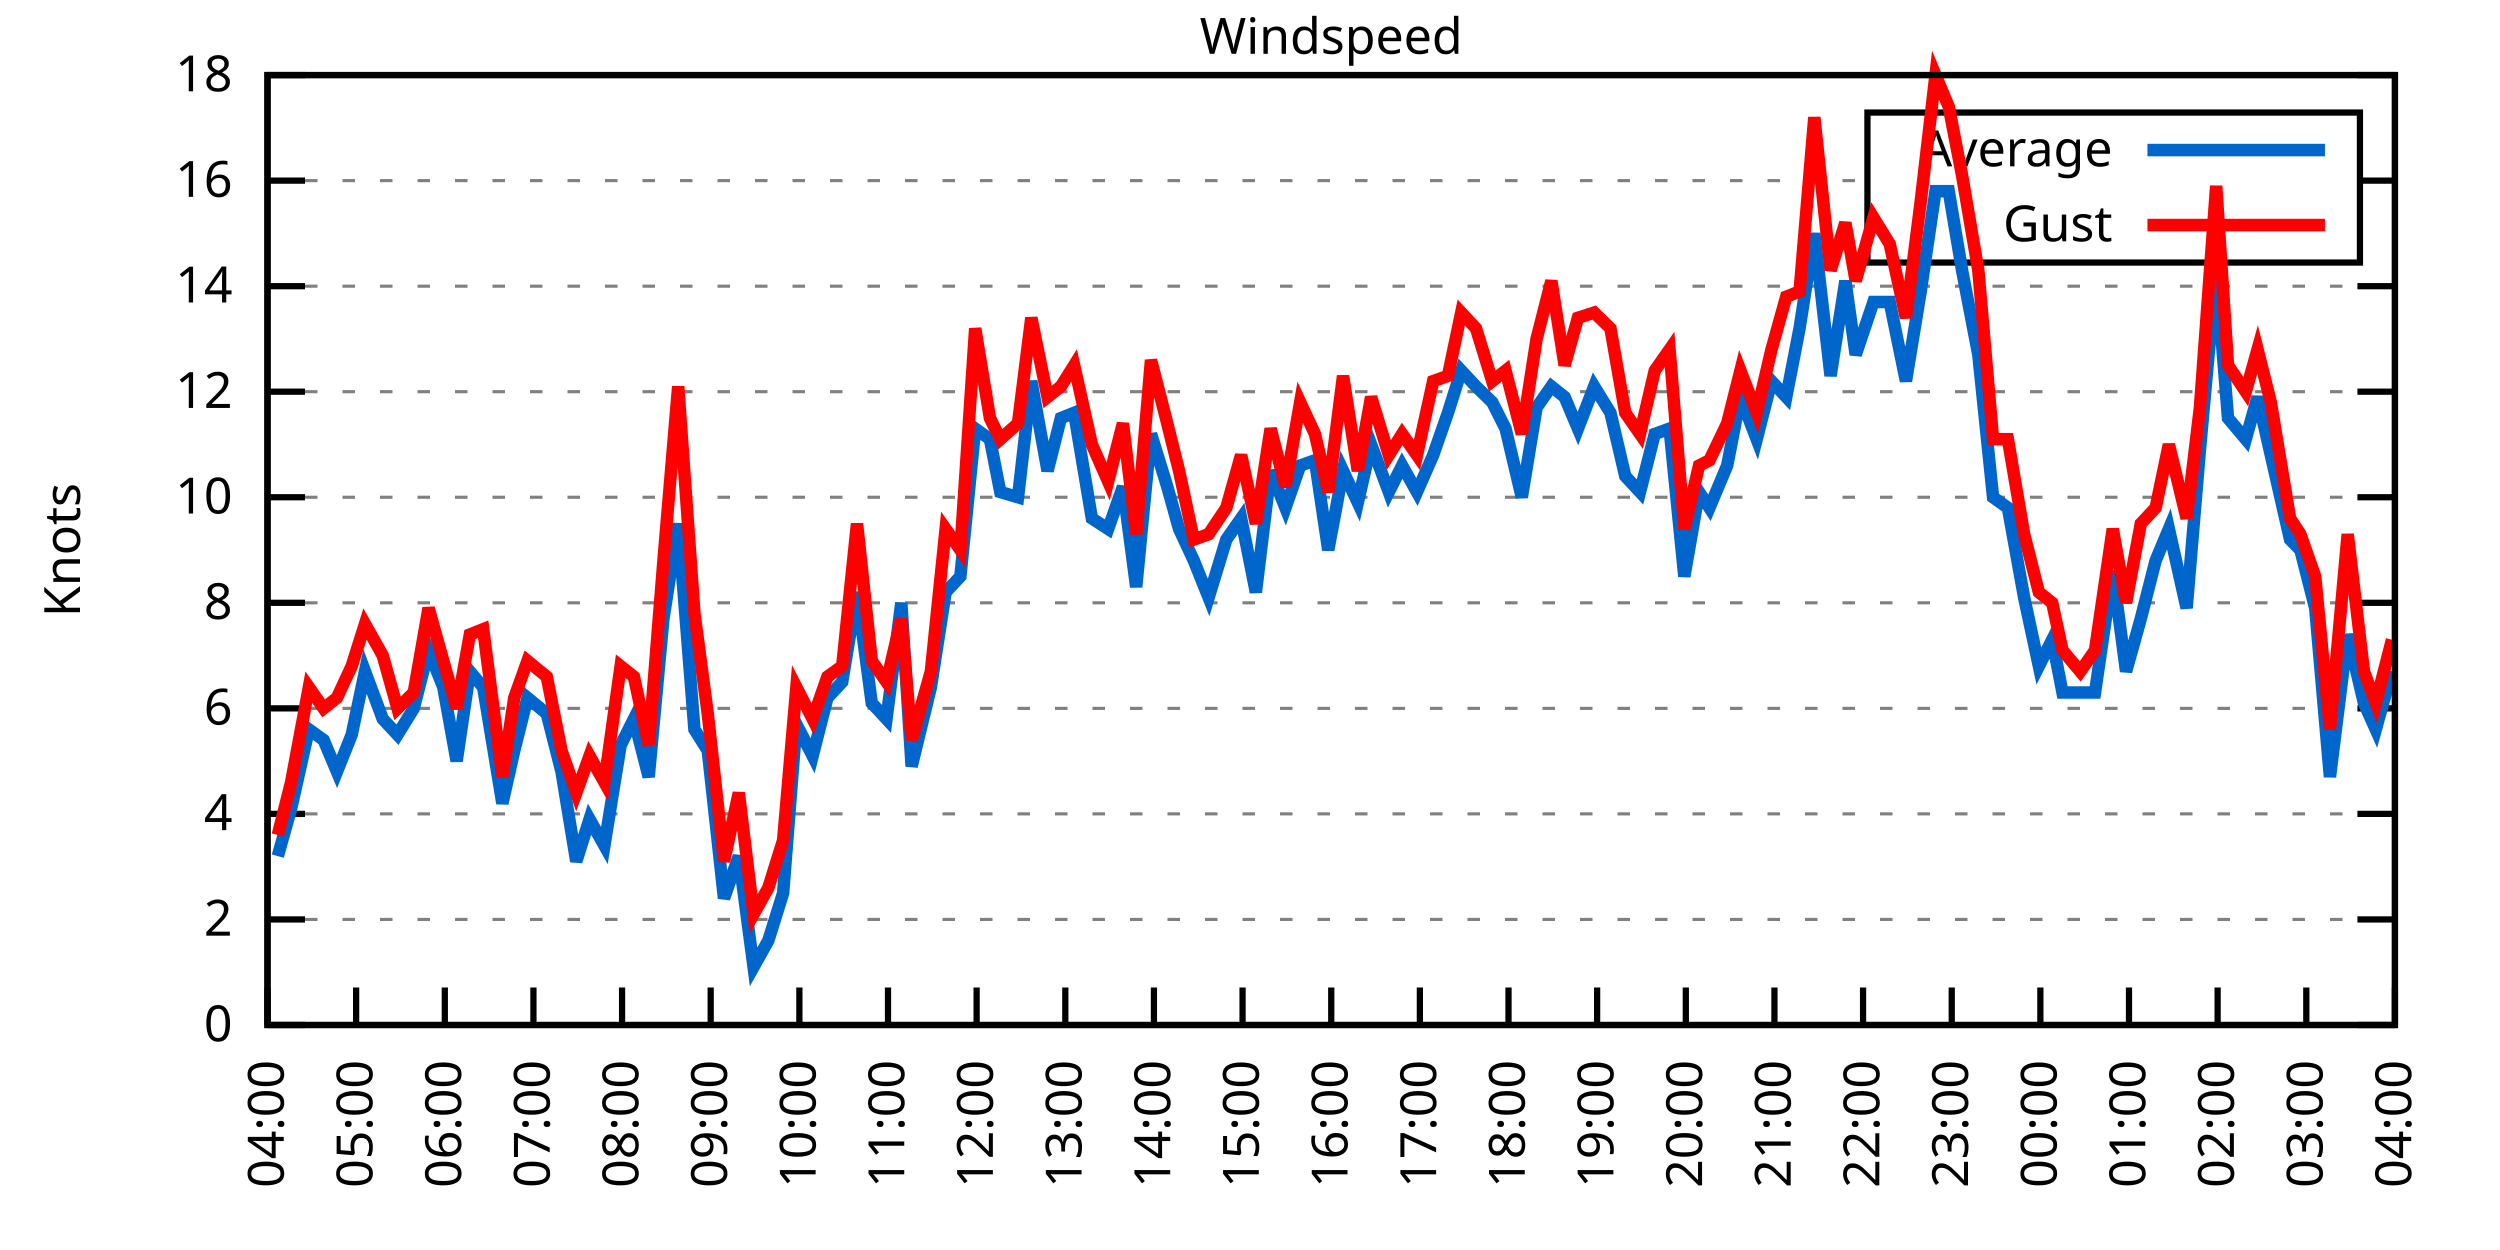
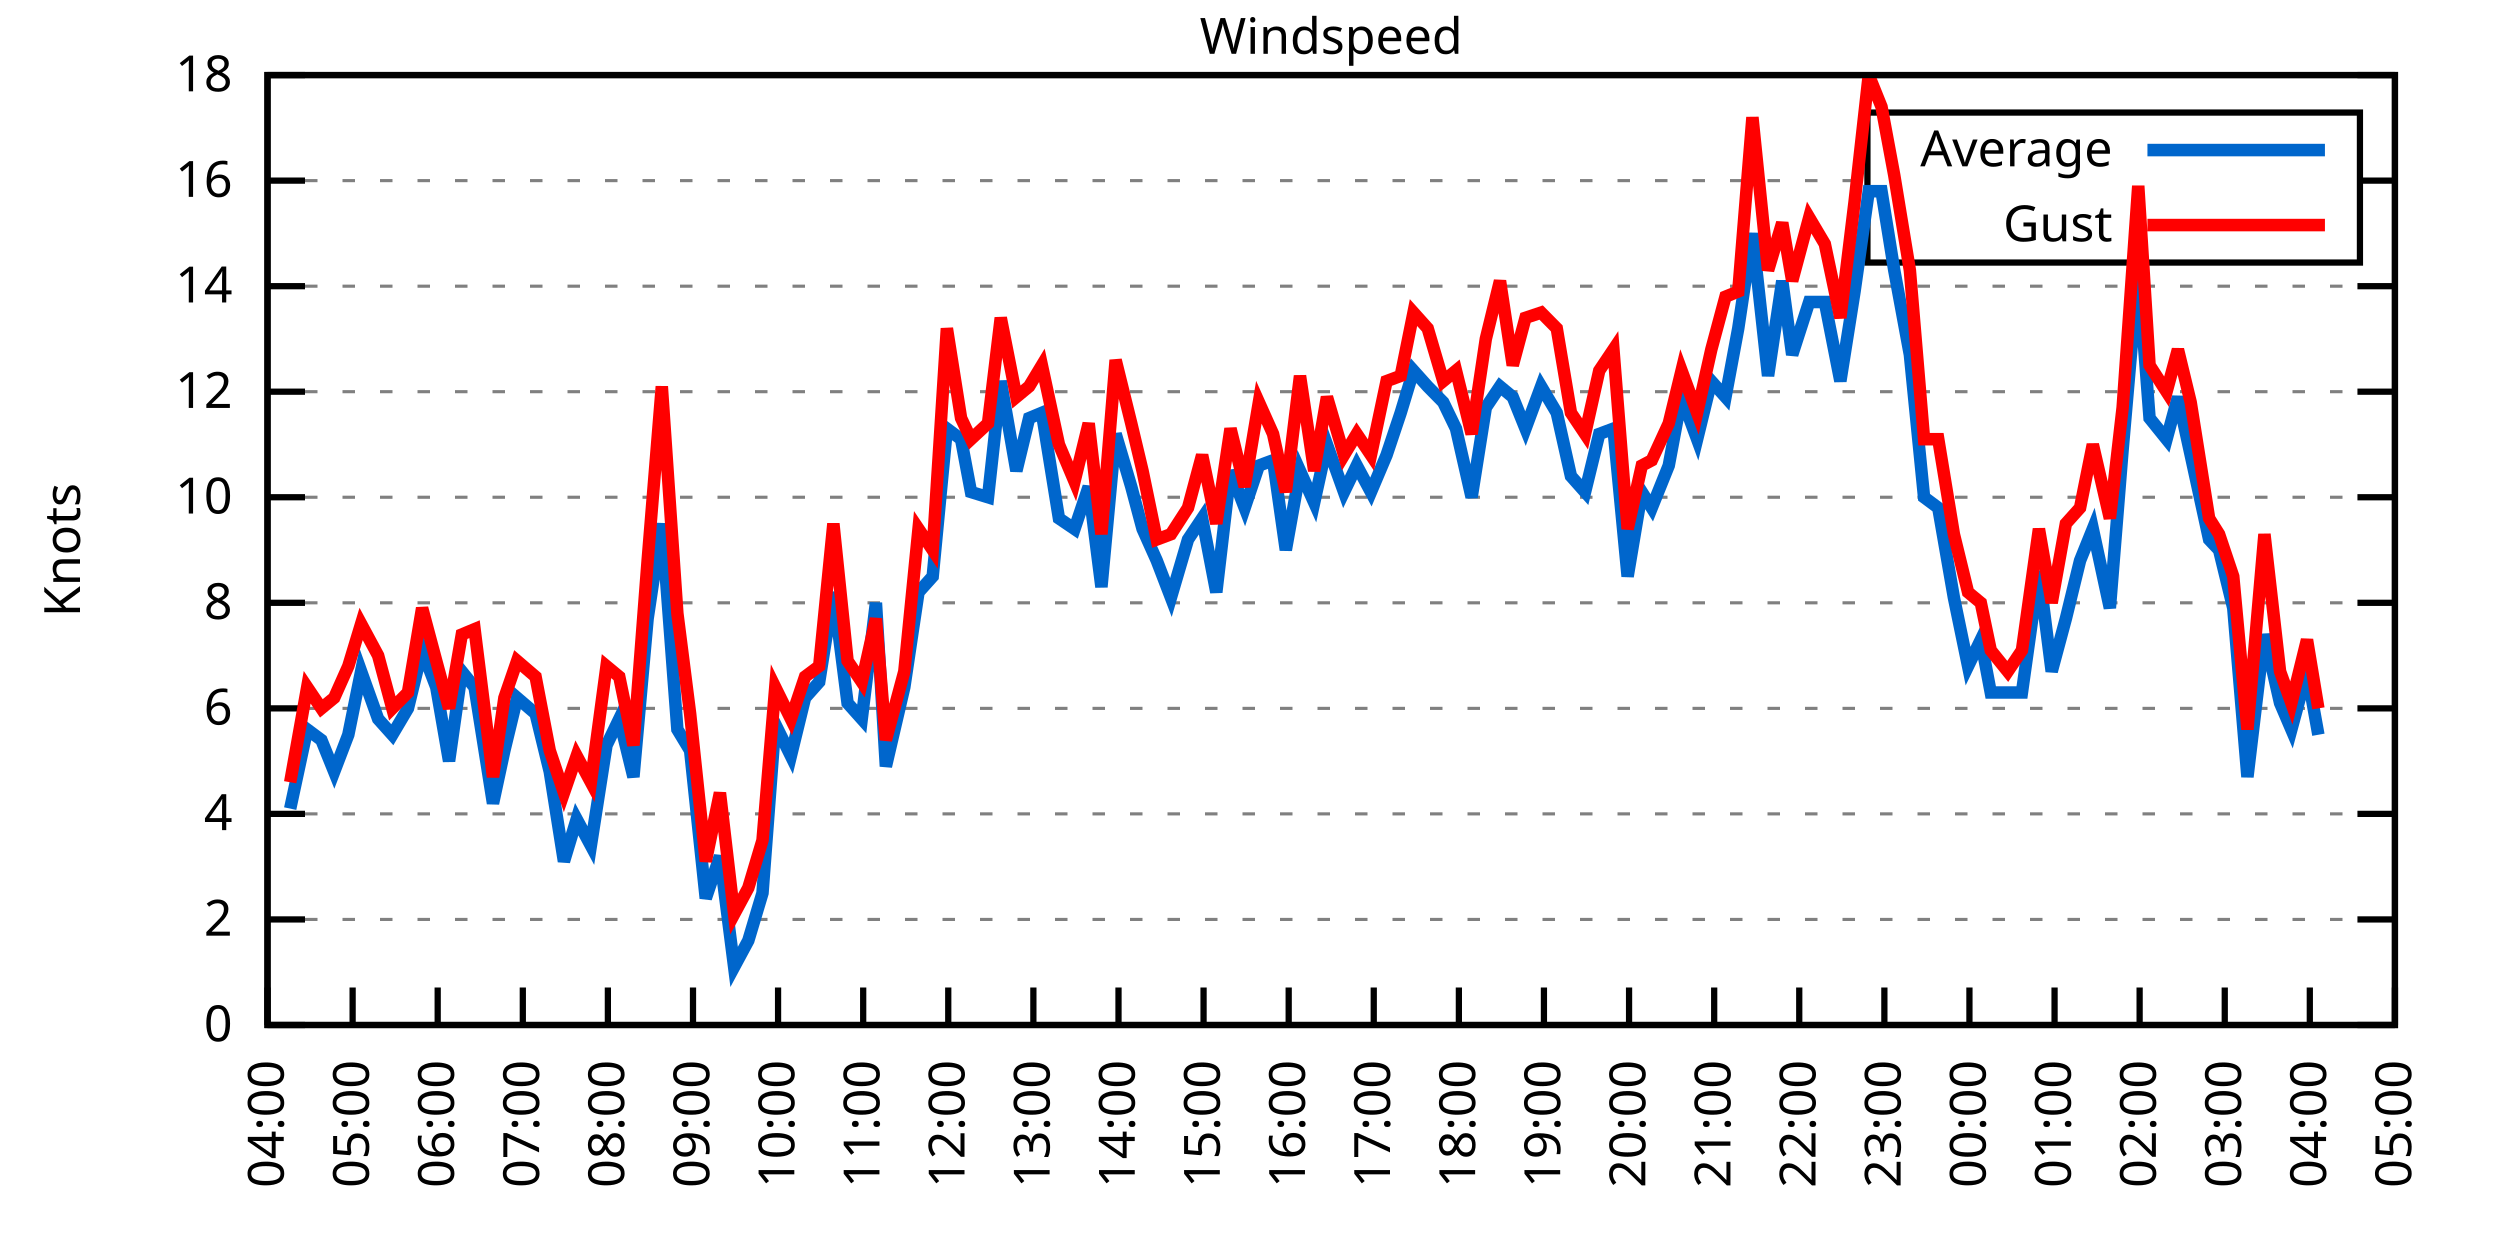
<svg xmlns="http://www.w3.org/2000/svg" xmlns:xlink="http://www.w3.org/1999/xlink" width="400" height="200" viewBox="0 0 400 200">
  <g id="gnuplot_canvas">
    <rect x="0" y="0" width="400" height="200" fill="none" />
    <defs>
      <circle id="gpDot" r="0.5" stroke-width="0.5" stroke="currentColor" />
      <path id="gpPt0" stroke-width="0.333" stroke="currentColor" d="M-1,0 h2 M0,-1 v2" />
      <path id="gpPt1" stroke-width="0.333" stroke="currentColor" d="M-1,-1 L1,1 M1,-1 L-1,1" />
      <path id="gpPt2" stroke-width="0.333" stroke="currentColor" d="M-1,0 L1,0 M0,-1 L0,1 M-1,-1 L1,1 M-1,1 L1,-1" />
      <rect id="gpPt3" stroke-width="0.333" stroke="currentColor" x="-1" y="-1" width="2" height="2" />
      <rect id="gpPt4" stroke-width="0.333" stroke="currentColor" fill="currentColor" x="-1" y="-1" width="2" height="2" />
      <circle id="gpPt5" stroke-width="0.333" stroke="currentColor" cx="0" cy="0" r="1" />
      <use xlink:href="#gpPt5" id="gpPt6" fill="currentColor" stroke="none" />
      <path id="gpPt7" stroke-width="0.333" stroke="currentColor" d="M0,-1.33 L-1.33,0.67 L1.33,0.67 z" />
      <use xlink:href="#gpPt7" id="gpPt8" fill="currentColor" stroke="none" />
      <use xlink:href="#gpPt7" id="gpPt9" stroke="currentColor" transform="rotate(180)" />
      <use xlink:href="#gpPt9" id="gpPt10" fill="currentColor" stroke="none" />
      <use xlink:href="#gpPt3" id="gpPt11" stroke="currentColor" transform="rotate(45)" />
      <use xlink:href="#gpPt11" id="gpPt12" fill="currentColor" stroke="none" />
      <path id="gpPt13" stroke-width="0.333" stroke="currentColor" d="M0,1.330 L1.265,0.411 L0.782,-1.067 L-0.782,-1.076 L-1.265,0.411 z" />
      <use xlink:href="#gpPt13" id="gpPt14" fill="currentColor" stroke="none" />
      <filter id="textbox" filterUnits="objectBoundingBox" x="0" y="0" height="1" width="1">
        <feFlood flood-color="white" flood-opacity="1" result="bgnd" />
        <feComposite in="SourceGraphic" in2="bgnd" operator="atop" />
      </filter>
      <filter id="greybox" filterUnits="objectBoundingBox" x="0" y="0" height="1" width="1">
        <feFlood flood-color="lightgrey" flood-opacity="1" result="grey" />
        <feComposite in="SourceGraphic" in2="grey" operator="atop" />
      </filter>
    </defs>
    <g fill="none" color="white" stroke="currentColor" stroke-width="1.00" stroke-linecap="butt" stroke-linejoin="miter">
</g>
    <g fill="none" color="black" stroke="currentColor" stroke-width="1.00" stroke-linecap="butt" stroke-linejoin="miter">
      <g stroke="none" shape-rendering="crispEdges">
        <polygon fill="rgb(255, 255, 255)" points="42.80,164.00 383.18,164.00 383.18,12.02 42.80,12.02 " />
      </g>
    </g>
    <g fill="none" color="black" stroke="currentColor" stroke-width="1.00" stroke-linecap="butt" stroke-linejoin="miter">
</g>
    <g fill="none" color="black" stroke="black" stroke-width="0.50" stroke-linecap="butt" stroke-linejoin="miter">
</g>
    <g fill="none" color="gray" stroke="currentColor" stroke-width="0.50" stroke-linecap="butt" stroke-linejoin="miter">
      <path stroke="gray" stroke-dasharray="2,4" class="gridline" d="M42.80,164.00 L383.19,164.00  " />
    </g>
    <g fill="none" color="gray" stroke="gray" stroke-width="1.00" stroke-linecap="butt" stroke-linejoin="miter">
</g>
    <g fill="none" color="black" stroke="currentColor" stroke-width="1.00" stroke-linecap="butt" stroke-linejoin="miter">
      <path stroke="black" d="M42.80,164.00 L48.80,164.00 M383.19,164.00 L377.19,164.00  " />
      <g transform="translate(37.20,166.60)" stroke="none" fill="black" font-family="Sans" font-size="8.00" text-anchor="end">
        <text>
          <tspan font-family="Sans"> 0</tspan>
        </text>
      </g>
    </g>
    <g fill="none" color="black" stroke="currentColor" stroke-width="1.00" stroke-linecap="butt" stroke-linejoin="miter">
</g>
    <g fill="none" color="black" stroke="black" stroke-width="0.50" stroke-linecap="butt" stroke-linejoin="miter">
</g>
    <g fill="none" color="gray" stroke="currentColor" stroke-width="0.50" stroke-linecap="butt" stroke-linejoin="miter">
      <path stroke="gray" stroke-dasharray="2,4" class="gridline" d="M42.80,147.11 L383.19,147.11  " />
    </g>
    <g fill="none" color="gray" stroke="gray" stroke-width="1.00" stroke-linecap="butt" stroke-linejoin="miter">
</g>
    <g fill="none" color="black" stroke="currentColor" stroke-width="1.00" stroke-linecap="butt" stroke-linejoin="miter">
      <path stroke="black" d="M42.80,147.11 L48.80,147.11 M383.19,147.11 L377.19,147.11  " />
      <g transform="translate(37.20,149.71)" stroke="none" fill="black" font-family="Sans" font-size="8.00" text-anchor="end">
        <text>
          <tspan font-family="Sans"> 2</tspan>
        </text>
      </g>
    </g>
    <g fill="none" color="black" stroke="currentColor" stroke-width="1.00" stroke-linecap="butt" stroke-linejoin="miter">
</g>
    <g fill="none" color="black" stroke="black" stroke-width="0.50" stroke-linecap="butt" stroke-linejoin="miter">
</g>
    <g fill="none" color="gray" stroke="currentColor" stroke-width="0.50" stroke-linecap="butt" stroke-linejoin="miter">
      <path stroke="gray" stroke-dasharray="2,4" class="gridline" d="M42.80,130.22 L383.19,130.22  " />
    </g>
    <g fill="none" color="gray" stroke="gray" stroke-width="1.00" stroke-linecap="butt" stroke-linejoin="miter">
</g>
    <g fill="none" color="black" stroke="currentColor" stroke-width="1.00" stroke-linecap="butt" stroke-linejoin="miter">
      <path stroke="black" d="M42.80,130.22 L48.80,130.22 M383.19,130.22 L377.19,130.22  " />
      <g transform="translate(37.20,132.82)" stroke="none" fill="black" font-family="Sans" font-size="8.00" text-anchor="end">
        <text>
          <tspan font-family="Sans"> 4</tspan>
        </text>
      </g>
    </g>
    <g fill="none" color="black" stroke="currentColor" stroke-width="1.00" stroke-linecap="butt" stroke-linejoin="miter">
</g>
    <g fill="none" color="black" stroke="black" stroke-width="0.50" stroke-linecap="butt" stroke-linejoin="miter">
</g>
    <g fill="none" color="gray" stroke="currentColor" stroke-width="0.50" stroke-linecap="butt" stroke-linejoin="miter">
      <path stroke="gray" stroke-dasharray="2,4" class="gridline" d="M42.80,113.34 L383.19,113.34  " />
    </g>
    <g fill="none" color="gray" stroke="gray" stroke-width="1.00" stroke-linecap="butt" stroke-linejoin="miter">
</g>
    <g fill="none" color="black" stroke="currentColor" stroke-width="1.00" stroke-linecap="butt" stroke-linejoin="miter">
      <path stroke="black" d="M42.80,113.34 L48.80,113.34 M383.19,113.34 L377.19,113.34  " />
      <g transform="translate(37.20,115.94)" stroke="none" fill="black" font-family="Sans" font-size="8.00" text-anchor="end">
        <text>
          <tspan font-family="Sans"> 6</tspan>
        </text>
      </g>
    </g>
    <g fill="none" color="black" stroke="currentColor" stroke-width="1.00" stroke-linecap="butt" stroke-linejoin="miter">
</g>
    <g fill="none" color="black" stroke="black" stroke-width="0.50" stroke-linecap="butt" stroke-linejoin="miter">
</g>
    <g fill="none" color="gray" stroke="currentColor" stroke-width="0.50" stroke-linecap="butt" stroke-linejoin="miter">
      <path stroke="gray" stroke-dasharray="2,4" class="gridline" d="M42.80,96.45 L383.19,96.45  " />
    </g>
    <g fill="none" color="gray" stroke="gray" stroke-width="1.00" stroke-linecap="butt" stroke-linejoin="miter">
</g>
    <g fill="none" color="black" stroke="currentColor" stroke-width="1.00" stroke-linecap="butt" stroke-linejoin="miter">
      <path stroke="black" d="M42.80,96.45 L48.80,96.45 M383.19,96.45 L377.19,96.45  " />
      <g transform="translate(37.20,99.05)" stroke="none" fill="black" font-family="Sans" font-size="8.00" text-anchor="end">
        <text>
          <tspan font-family="Sans"> 8</tspan>
        </text>
      </g>
    </g>
    <g fill="none" color="black" stroke="currentColor" stroke-width="1.00" stroke-linecap="butt" stroke-linejoin="miter">
</g>
    <g fill="none" color="black" stroke="black" stroke-width="0.50" stroke-linecap="butt" stroke-linejoin="miter">
</g>
    <g fill="none" color="gray" stroke="currentColor" stroke-width="0.50" stroke-linecap="butt" stroke-linejoin="miter">
      <path stroke="gray" stroke-dasharray="2,4" class="gridline" d="M42.80,79.56 L383.19,79.56  " />
    </g>
    <g fill="none" color="gray" stroke="gray" stroke-width="1.00" stroke-linecap="butt" stroke-linejoin="miter">
</g>
    <g fill="none" color="black" stroke="currentColor" stroke-width="1.00" stroke-linecap="butt" stroke-linejoin="miter">
      <path stroke="black" d="M42.80,79.56 L48.80,79.56 M383.19,79.56 L377.19,79.56  " />
      <g transform="translate(37.20,82.16)" stroke="none" fill="black" font-family="Sans" font-size="8.00" text-anchor="end">
        <text>
          <tspan font-family="Sans"> 10</tspan>
        </text>
      </g>
    </g>
    <g fill="none" color="black" stroke="currentColor" stroke-width="1.00" stroke-linecap="butt" stroke-linejoin="miter">
</g>
    <g fill="none" color="black" stroke="black" stroke-width="0.50" stroke-linecap="butt" stroke-linejoin="miter">
</g>
    <g fill="none" color="gray" stroke="currentColor" stroke-width="0.50" stroke-linecap="butt" stroke-linejoin="miter">
      <path stroke="gray" stroke-dasharray="2,4" class="gridline" d="M42.80,62.67 L383.19,62.67  " />
    </g>
    <g fill="none" color="gray" stroke="gray" stroke-width="1.00" stroke-linecap="butt" stroke-linejoin="miter">
</g>
    <g fill="none" color="black" stroke="currentColor" stroke-width="1.00" stroke-linecap="butt" stroke-linejoin="miter">
      <path stroke="black" d="M42.80,62.67 L48.80,62.67 M383.19,62.67 L377.19,62.67  " />
      <g transform="translate(37.20,65.27)" stroke="none" fill="black" font-family="Sans" font-size="8.00" text-anchor="end">
        <text>
          <tspan font-family="Sans"> 12</tspan>
        </text>
      </g>
    </g>
    <g fill="none" color="black" stroke="currentColor" stroke-width="1.00" stroke-linecap="butt" stroke-linejoin="miter">
</g>
    <g fill="none" color="black" stroke="black" stroke-width="0.50" stroke-linecap="butt" stroke-linejoin="miter">
</g>
    <g fill="none" color="gray" stroke="currentColor" stroke-width="0.50" stroke-linecap="butt" stroke-linejoin="miter">
      <path stroke="gray" stroke-dasharray="2,4" class="gridline" d="M42.80,45.79 L383.19,45.79  " />
    </g>
    <g fill="none" color="gray" stroke="gray" stroke-width="1.00" stroke-linecap="butt" stroke-linejoin="miter">
</g>
    <g fill="none" color="black" stroke="currentColor" stroke-width="1.00" stroke-linecap="butt" stroke-linejoin="miter">
      <path stroke="black" d="M42.80,45.79 L48.80,45.79 M383.19,45.79 L377.19,45.79  " />
      <g transform="translate(37.20,48.39)" stroke="none" fill="black" font-family="Sans" font-size="8.00" text-anchor="end">
        <text>
          <tspan font-family="Sans"> 14</tspan>
        </text>
      </g>
    </g>
    <g fill="none" color="black" stroke="currentColor" stroke-width="1.00" stroke-linecap="butt" stroke-linejoin="miter">
</g>
    <g fill="none" color="black" stroke="black" stroke-width="0.50" stroke-linecap="butt" stroke-linejoin="miter">
</g>
    <g fill="none" color="gray" stroke="currentColor" stroke-width="0.50" stroke-linecap="butt" stroke-linejoin="miter">
      <path stroke="gray" stroke-dasharray="2,4" class="gridline" d="M42.80,28.90 L298.79,28.90 M377.59,28.90 L383.19,28.90  " />
    </g>
    <g fill="none" color="gray" stroke="gray" stroke-width="1.00" stroke-linecap="butt" stroke-linejoin="miter">
</g>
    <g fill="none" color="black" stroke="currentColor" stroke-width="1.00" stroke-linecap="butt" stroke-linejoin="miter">
      <path stroke="black" d="M42.80,28.90 L48.80,28.90 M383.19,28.90 L377.19,28.90  " />
      <g transform="translate(37.20,31.50)" stroke="none" fill="black" font-family="Sans" font-size="8.00" text-anchor="end">
        <text>
          <tspan font-family="Sans"> 16</tspan>
        </text>
      </g>
    </g>
    <g fill="none" color="black" stroke="currentColor" stroke-width="1.00" stroke-linecap="butt" stroke-linejoin="miter">
</g>
    <g fill="none" color="black" stroke="black" stroke-width="0.50" stroke-linecap="butt" stroke-linejoin="miter">
</g>
    <g fill="none" color="gray" stroke="currentColor" stroke-width="0.50" stroke-linecap="butt" stroke-linejoin="miter">
      <path stroke="gray" stroke-dasharray="2,4" class="gridline" d="M42.80,12.01 L383.19,12.01  " />
    </g>
    <g fill="none" color="gray" stroke="gray" stroke-width="1.00" stroke-linecap="butt" stroke-linejoin="miter">
</g>
    <g fill="none" color="black" stroke="currentColor" stroke-width="1.00" stroke-linecap="butt" stroke-linejoin="miter">
      <path stroke="black" d="M42.80,12.01 L48.80,12.01 M383.19,12.01 L377.19,12.01  " />
      <g transform="translate(37.20,14.61)" stroke="none" fill="black" font-family="Sans" font-size="8.00" text-anchor="end">
        <text>
          <tspan font-family="Sans"> 18</tspan>
        </text>
      </g>
    </g>
    <g fill="none" color="black" stroke="currentColor" stroke-width="1.00" stroke-linecap="butt" stroke-linejoin="miter">
      <path stroke="black" d="M42.80,164.00 L42.80,158.00  " />
      <g transform="translate(45.40,169.60) rotate(270.00)" stroke="none" fill="black" font-family="Sans" font-size="8.00" text-anchor="end">
        <text>
          <tspan font-family="Sans">04:00</tspan>
        </text>
      </g>
    </g>
    <g fill="none" color="black" stroke="currentColor" stroke-width="1.00" stroke-linecap="butt" stroke-linejoin="miter">
-       <path stroke="black" d="M56.98,164.00 L56.98,158.00  " />
-       <g transform="translate(59.58,169.60) rotate(270.00)" stroke="none" fill="black" font-family="Sans" font-size="8.00" text-anchor="end">
+       <path stroke="black" d="M56.42,164.00 L56.42,158.00  " />
+       <g transform="translate(59.02,169.60) rotate(270.00)" stroke="none" fill="black" font-family="Sans" font-size="8.00" text-anchor="end">
        <text>
          <tspan font-family="Sans">05:00</tspan>
        </text>
      </g>
    </g>
    <g fill="none" color="black" stroke="currentColor" stroke-width="1.00" stroke-linecap="butt" stroke-linejoin="miter">
-       <path stroke="black" d="M71.17,164.00 L71.17,158.00  " />
-       <g transform="translate(73.77,169.60) rotate(270.00)" stroke="none" fill="black" font-family="Sans" font-size="8.00" text-anchor="end">
+       <path stroke="black" d="M70.03,164.00 L70.03,158.00  " />
+       <g transform="translate(72.63,169.60) rotate(270.00)" stroke="none" fill="black" font-family="Sans" font-size="8.00" text-anchor="end">
        <text>
          <tspan font-family="Sans">06:00</tspan>
        </text>
      </g>
    </g>
    <g fill="none" color="black" stroke="currentColor" stroke-width="1.00" stroke-linecap="butt" stroke-linejoin="miter">
-       <path stroke="black" d="M85.35,164.00 L85.35,158.00  " />
-       <g transform="translate(87.95,169.60) rotate(270.00)" stroke="none" fill="black" font-family="Sans" font-size="8.00" text-anchor="end">
+       <path stroke="black" d="M83.65,164.00 L83.65,158.00  " />
+       <g transform="translate(86.25,169.60) rotate(270.00)" stroke="none" fill="black" font-family="Sans" font-size="8.00" text-anchor="end">
        <text>
          <tspan font-family="Sans">07:00</tspan>
        </text>
      </g>
    </g>
    <g fill="none" color="black" stroke="currentColor" stroke-width="1.00" stroke-linecap="butt" stroke-linejoin="miter">
-       <path stroke="black" d="M99.53,164.00 L99.53,158.00  " />
-       <g transform="translate(102.13,169.60) rotate(270.00)" stroke="none" fill="black" font-family="Sans" font-size="8.00" text-anchor="end">
+       <path stroke="black" d="M97.26,164.00 L97.26,158.00  " />
+       <g transform="translate(99.86,169.60) rotate(270.00)" stroke="none" fill="black" font-family="Sans" font-size="8.00" text-anchor="end">
        <text>
          <tspan font-family="Sans">08:00</tspan>
        </text>
      </g>
    </g>
    <g fill="none" color="black" stroke="currentColor" stroke-width="1.00" stroke-linecap="butt" stroke-linejoin="miter">
-       <path stroke="black" d="M113.71,164.00 L113.71,158.00  " />
-       <g transform="translate(116.31,169.60) rotate(270.00)" stroke="none" fill="black" font-family="Sans" font-size="8.00" text-anchor="end">
+       <path stroke="black" d="M110.88,164.00 L110.88,158.00  " />
+       <g transform="translate(113.48,169.60) rotate(270.00)" stroke="none" fill="black" font-family="Sans" font-size="8.00" text-anchor="end">
        <text>
          <tspan font-family="Sans">09:00</tspan>
        </text>
      </g>
    </g>
    <g fill="none" color="black" stroke="currentColor" stroke-width="1.00" stroke-linecap="butt" stroke-linejoin="miter">
-       <path stroke="black" d="M127.90,164.00 L127.90,158.00  " />
-       <g transform="translate(130.50,169.60) rotate(270.00)" stroke="none" fill="black" font-family="Sans" font-size="8.00" text-anchor="end">
+       <path stroke="black" d="M124.49,164.00 L124.49,158.00  " />
+       <g transform="translate(127.09,169.60) rotate(270.00)" stroke="none" fill="black" font-family="Sans" font-size="8.00" text-anchor="end">
        <text>
          <tspan font-family="Sans">10:00</tspan>
        </text>
      </g>
    </g>
    <g fill="none" color="black" stroke="currentColor" stroke-width="1.00" stroke-linecap="butt" stroke-linejoin="miter">
-       <path stroke="black" d="M142.08,164.00 L142.08,158.00  " />
-       <g transform="translate(144.68,169.60) rotate(270.00)" stroke="none" fill="black" font-family="Sans" font-size="8.00" text-anchor="end">
+       <path stroke="black" d="M138.11,164.00 L138.11,158.00  " />
+       <g transform="translate(140.71,169.60) rotate(270.00)" stroke="none" fill="black" font-family="Sans" font-size="8.00" text-anchor="end">
        <text>
          <tspan font-family="Sans">11:00</tspan>
        </text>
      </g>
    </g>
    <g fill="none" color="black" stroke="currentColor" stroke-width="1.00" stroke-linecap="butt" stroke-linejoin="miter">
-       <path stroke="black" d="M156.26,164.00 L156.26,158.00  " />
-       <g transform="translate(158.86,169.60) rotate(270.00)" stroke="none" fill="black" font-family="Sans" font-size="8.00" text-anchor="end">
+       <path stroke="black" d="M151.72,164.00 L151.72,158.00  " />
+       <g transform="translate(154.32,169.60) rotate(270.00)" stroke="none" fill="black" font-family="Sans" font-size="8.00" text-anchor="end">
        <text>
          <tspan font-family="Sans">12:00</tspan>
        </text>
      </g>
    </g>
    <g fill="none" color="black" stroke="currentColor" stroke-width="1.00" stroke-linecap="butt" stroke-linejoin="miter">
-       <path stroke="black" d="M170.45,164.00 L170.45,158.00  " />
-       <g transform="translate(173.05,169.60) rotate(270.00)" stroke="none" fill="black" font-family="Sans" font-size="8.00" text-anchor="end">
+       <path stroke="black" d="M165.34,164.00 L165.34,158.00  " />
+       <g transform="translate(167.94,169.60) rotate(270.00)" stroke="none" fill="black" font-family="Sans" font-size="8.00" text-anchor="end">
        <text>
          <tspan font-family="Sans">13:00</tspan>
        </text>
      </g>
    </g>
    <g fill="none" color="black" stroke="currentColor" stroke-width="1.00" stroke-linecap="butt" stroke-linejoin="miter">
-       <path stroke="black" d="M184.63,164.00 L184.63,158.00  " />
-       <g transform="translate(187.23,169.60) rotate(270.00)" stroke="none" fill="black" font-family="Sans" font-size="8.00" text-anchor="end">
+       <path stroke="black" d="M178.96,164.00 L178.96,158.00  " />
+       <g transform="translate(181.56,169.60) rotate(270.00)" stroke="none" fill="black" font-family="Sans" font-size="8.00" text-anchor="end">
        <text>
          <tspan font-family="Sans">14:00</tspan>
        </text>
      </g>
    </g>
    <g fill="none" color="black" stroke="currentColor" stroke-width="1.00" stroke-linecap="butt" stroke-linejoin="miter">
-       <path stroke="black" d="M198.81,164.00 L198.81,158.00  " />
-       <g transform="translate(201.41,169.60) rotate(270.00)" stroke="none" fill="black" font-family="Sans" font-size="8.00" text-anchor="end">
+       <path stroke="black" d="M192.57,164.00 L192.57,158.00  " />
+       <g transform="translate(195.17,169.60) rotate(270.00)" stroke="none" fill="black" font-family="Sans" font-size="8.00" text-anchor="end">
        <text>
          <tspan font-family="Sans">15:00</tspan>
        </text>
      </g>
    </g>
    <g fill="none" color="black" stroke="currentColor" stroke-width="1.00" stroke-linecap="butt" stroke-linejoin="miter">
-       <path stroke="black" d="M213.00,164.00 L213.00,158.00  " />
-       <g transform="translate(215.60,169.60) rotate(270.00)" stroke="none" fill="black" font-family="Sans" font-size="8.00" text-anchor="end">
+       <path stroke="black" d="M206.19,164.00 L206.19,158.00  " />
+       <g transform="translate(208.79,169.60) rotate(270.00)" stroke="none" fill="black" font-family="Sans" font-size="8.00" text-anchor="end">
        <text>
          <tspan font-family="Sans">16:00</tspan>
        </text>
      </g>
    </g>
    <g fill="none" color="black" stroke="currentColor" stroke-width="1.00" stroke-linecap="butt" stroke-linejoin="miter">
-       <path stroke="black" d="M227.18,164.00 L227.18,158.00  " />
-       <g transform="translate(229.78,169.60) rotate(270.00)" stroke="none" fill="black" font-family="Sans" font-size="8.00" text-anchor="end">
+       <path stroke="black" d="M219.80,164.00 L219.80,158.00  " />
+       <g transform="translate(222.40,169.60) rotate(270.00)" stroke="none" fill="black" font-family="Sans" font-size="8.00" text-anchor="end">
        <text>
          <tspan font-family="Sans">17:00</tspan>
        </text>
      </g>
    </g>
    <g fill="none" color="black" stroke="currentColor" stroke-width="1.00" stroke-linecap="butt" stroke-linejoin="miter">
-       <path stroke="black" d="M241.36,164.00 L241.36,158.00  " />
-       <g transform="translate(243.96,169.60) rotate(270.00)" stroke="none" fill="black" font-family="Sans" font-size="8.00" text-anchor="end">
+       <path stroke="black" d="M233.42,164.00 L233.42,158.00  " />
+       <g transform="translate(236.02,169.60) rotate(270.00)" stroke="none" fill="black" font-family="Sans" font-size="8.00" text-anchor="end">
        <text>
          <tspan font-family="Sans">18:00</tspan>
        </text>
      </g>
    </g>
    <g fill="none" color="black" stroke="currentColor" stroke-width="1.00" stroke-linecap="butt" stroke-linejoin="miter">
-       <path stroke="black" d="M255.54,164.00 L255.54,158.00  " />
-       <g transform="translate(258.14,169.60) rotate(270.00)" stroke="none" fill="black" font-family="Sans" font-size="8.00" text-anchor="end">
+       <path stroke="black" d="M247.03,164.00 L247.03,158.00  " />
+       <g transform="translate(249.63,169.60) rotate(270.00)" stroke="none" fill="black" font-family="Sans" font-size="8.00" text-anchor="end">
        <text>
          <tspan font-family="Sans">19:00</tspan>
        </text>
      </g>
    </g>
    <g fill="none" color="black" stroke="currentColor" stroke-width="1.00" stroke-linecap="butt" stroke-linejoin="miter">
-       <path stroke="black" d="M269.73,164.00 L269.73,158.00  " />
-       <g transform="translate(272.33,169.60) rotate(270.00)" stroke="none" fill="black" font-family="Sans" font-size="8.00" text-anchor="end">
+       <path stroke="black" d="M260.65,164.00 L260.65,158.00  " />
+       <g transform="translate(263.25,169.60) rotate(270.00)" stroke="none" fill="black" font-family="Sans" font-size="8.00" text-anchor="end">
        <text>
          <tspan font-family="Sans">20:00</tspan>
        </text>
      </g>
    </g>
    <g fill="none" color="black" stroke="currentColor" stroke-width="1.00" stroke-linecap="butt" stroke-linejoin="miter">
-       <path stroke="black" d="M283.91,164.00 L283.91,158.00  " />
-       <g transform="translate(286.51,169.60) rotate(270.00)" stroke="none" fill="black" font-family="Sans" font-size="8.00" text-anchor="end">
+       <path stroke="black" d="M274.27,164.00 L274.27,158.00  " />
+       <g transform="translate(276.87,169.60) rotate(270.00)" stroke="none" fill="black" font-family="Sans" font-size="8.00" text-anchor="end">
        <text>
          <tspan font-family="Sans">21:00</tspan>
        </text>
      </g>
    </g>
    <g fill="none" color="black" stroke="currentColor" stroke-width="1.00" stroke-linecap="butt" stroke-linejoin="miter">
-       <path stroke="black" d="M298.09,164.00 L298.09,158.00  " />
-       <g transform="translate(300.69,169.60) rotate(270.00)" stroke="none" fill="black" font-family="Sans" font-size="8.00" text-anchor="end">
+       <path stroke="black" d="M287.88,164.00 L287.88,158.00  " />
+       <g transform="translate(290.48,169.60) rotate(270.00)" stroke="none" fill="black" font-family="Sans" font-size="8.00" text-anchor="end">
        <text>
          <tspan font-family="Sans">22:00</tspan>
        </text>
      </g>
    </g>
    <g fill="none" color="black" stroke="currentColor" stroke-width="1.00" stroke-linecap="butt" stroke-linejoin="miter">
-       <path stroke="black" d="M312.28,164.00 L312.28,158.00  " />
-       <g transform="translate(314.88,169.60) rotate(270.00)" stroke="none" fill="black" font-family="Sans" font-size="8.00" text-anchor="end">
+       <path stroke="black" d="M301.50,164.00 L301.50,158.00  " />
+       <g transform="translate(304.10,169.60) rotate(270.00)" stroke="none" fill="black" font-family="Sans" font-size="8.00" text-anchor="end">
        <text>
          <tspan font-family="Sans">23:00</tspan>
        </text>
      </g>
    </g>
    <g fill="none" color="black" stroke="currentColor" stroke-width="1.00" stroke-linecap="butt" stroke-linejoin="miter">
-       <path stroke="black" d="M326.46,164.00 L326.46,158.00  " />
-       <g transform="translate(329.06,169.60) rotate(270.00)" stroke="none" fill="black" font-family="Sans" font-size="8.00" text-anchor="end">
+       <path stroke="black" d="M315.11,164.00 L315.11,158.00  " />
+       <g transform="translate(317.71,169.60) rotate(270.00)" stroke="none" fill="black" font-family="Sans" font-size="8.00" text-anchor="end">
        <text>
          <tspan font-family="Sans">00:00</tspan>
        </text>
      </g>
    </g>
    <g fill="none" color="black" stroke="currentColor" stroke-width="1.00" stroke-linecap="butt" stroke-linejoin="miter">
-       <path stroke="black" d="M340.64,164.00 L340.64,158.00  " />
-       <g transform="translate(343.24,169.60) rotate(270.00)" stroke="none" fill="black" font-family="Sans" font-size="8.00" text-anchor="end">
+       <path stroke="black" d="M328.73,164.00 L328.73,158.00  " />
+       <g transform="translate(331.33,169.60) rotate(270.00)" stroke="none" fill="black" font-family="Sans" font-size="8.00" text-anchor="end">
        <text>
          <tspan font-family="Sans">01:00</tspan>
        </text>
      </g>
    </g>
    <g fill="none" color="black" stroke="currentColor" stroke-width="1.00" stroke-linecap="butt" stroke-linejoin="miter">
-       <path stroke="black" d="M354.82,164.00 L354.82,158.00  " />
-       <g transform="translate(357.42,169.60) rotate(270.00)" stroke="none" fill="black" font-family="Sans" font-size="8.00" text-anchor="end">
+       <path stroke="black" d="M342.34,164.00 L342.34,158.00  " />
+       <g transform="translate(344.94,169.60) rotate(270.00)" stroke="none" fill="black" font-family="Sans" font-size="8.00" text-anchor="end">
        <text>
          <tspan font-family="Sans">02:00</tspan>
        </text>
      </g>
    </g>
    <g fill="none" color="black" stroke="currentColor" stroke-width="1.00" stroke-linecap="butt" stroke-linejoin="miter">
-       <path stroke="black" d="M369.01,164.00 L369.01,158.00  " />
-       <g transform="translate(371.61,169.60) rotate(270.00)" stroke="none" fill="black" font-family="Sans" font-size="8.00" text-anchor="end">
+       <path stroke="black" d="M355.96,164.00 L355.96,158.00  " />
+       <g transform="translate(358.56,169.60) rotate(270.00)" stroke="none" fill="black" font-family="Sans" font-size="8.00" text-anchor="end">
        <text>
          <tspan font-family="Sans">03:00</tspan>
+         </text>
+       </g>
+     </g>
+     <g fill="none" color="black" stroke="currentColor" stroke-width="1.00" stroke-linecap="butt" stroke-linejoin="miter">
+       <path stroke="black" d="M369.57,164.00 L369.57,158.00  " />
+       <g transform="translate(372.17,169.60) rotate(270.00)" stroke="none" fill="black" font-family="Sans" font-size="8.00" text-anchor="end">
+         <text>
+           <tspan font-family="Sans">04:00</tspan>
        </text>
      </g>
    </g>
    <g fill="none" color="black" stroke="currentColor" stroke-width="1.00" stroke-linecap="butt" stroke-linejoin="miter">
      <path stroke="black" d="M383.19,164.00 L383.19,158.00  " />
      <g transform="translate(385.79,169.60) rotate(270.00)" stroke="none" fill="black" font-family="Sans" font-size="8.00" text-anchor="end">
        <text>
-           <tspan font-family="Sans">04:00</tspan>
+           <tspan font-family="Sans">05:00</tspan>
        </text>
      </g>
    </g>
    <g fill="none" color="black" stroke="currentColor" stroke-width="1.00" stroke-linecap="butt" stroke-linejoin="miter">
</g>
    <g fill="none" color="black" stroke="currentColor" stroke-width="1.00" stroke-linecap="butt" stroke-linejoin="miter">
      <path stroke="black" d="M42.80,12.01 L42.80,164.00 L383.19,164.00 L383.19,12.01 L42.80,12.01 Z  " />
    </g>
    <g fill="none" color="black" stroke="currentColor" stroke-width="1.00" stroke-linecap="butt" stroke-linejoin="miter">
</g>
    <g fill="none" color="black" stroke="currentColor" stroke-width="1.00" stroke-linecap="butt" stroke-linejoin="miter">
      <path stroke="black" d="M298.79,42.01 L298.79,18.01 L377.59,18.01 L377.59,42.01 L298.79,42.01 Z  " />
    </g>
    <g id="Windspeed_plot_1">
      <g fill="none" color="white" stroke="black" stroke-width="2.00" stroke-linecap="butt" stroke-linejoin="miter">
</g>
      <g fill="none" color="black" stroke="currentColor" stroke-width="2.00" stroke-linecap="butt" stroke-linejoin="miter">
        <g transform="translate(337.99,26.61)" stroke="none" fill="black" font-family="Sans" font-size="8.00" text-anchor="end">
          <text>
            <tspan font-family="Sans">Average</tspan>
          </text>
        </g>
      </g>
      <g fill="none" color="black" stroke="currentColor" stroke-width="2.00" stroke-linecap="butt" stroke-linejoin="miter">
-         <path stroke="rgb(  0, 102, 204)" d="M343.59,24.01 L371.99,24.01 M44.45,136.98 L46.58,129.38 L49.42,116.71 L51.78,118.40 L53.91,123.47 L56.27,117.56   L58.40,107.43 L61.24,115.03 L63.60,117.56 L66.20,113.34 L68.57,104.05 L70.93,109.96 L73.06,121.78 L75.18,107.43   L77.31,109.96 L80.38,128.54 L82.28,120.09 L84.40,111.65 L87.48,114.18 L89.84,123.47 L92.20,137.82 L94.33,131.07   L96.70,135.29 L99.30,119.25 L101.42,115.03 L103.79,124.31 L106.15,98.98 L108.51,83.78 L111.11,116.71 L113.24,120.09   L115.84,143.73 L118.21,136.98 L120.57,154.71 L122.93,150.49 L125.30,142.89 L127.42,115.87 L130.02,120.94 L132.39,111.65   L134.75,109.11 L137.12,94.76 L139.48,112.49 L141.84,115.03 L144.21,96.45 L145.86,122.62 L148.94,109.96 L151.30,94.76   L153.66,92.23 L156.03,68.58 L158.39,70.27 L160.05,78.72 L162.88,79.56 L165.01,60.98 L167.61,75.34 L169.74,66.90   L171.86,66.05 L174.70,82.94 L177.30,84.63 L179.67,77.87 L181.79,93.92 L184.16,69.43 L186.76,77.87 L188.65,84.63   L191.01,89.69 L193.38,95.60 L196.21,86.32 L198.58,82.94 L200.94,94.76 L203.30,75.34 L205.67,81.25 L208.03,74.49   L210.39,73.65 L212.52,88.00 L214.89,75.34 L217.25,80.41 L219.38,71.12 L222.21,78.72 L224.34,74.49 L226.71,78.72   L229.31,72.81 L231.67,66.05 L233.80,59.30 L236.16,61.83 L238.76,64.36 L240.89,68.58 L243.49,79.56 L245.85,65.21   L248.22,61.83 L250.34,63.52 L252.47,68.58 L255.07,61.83 L257.67,66.05 L260.04,76.18 L262.40,78.72 L264.76,69.43   L267.13,68.58 L269.49,92.23 L271.85,78.72 L273.51,81.25 L276.35,74.49 L278.47,63.52 L281.07,70.27 L283.44,60.98   L285.80,63.52 L287.93,52.54 L290.29,37.34 L292.89,60.14 L295.26,44.94 L296.91,56.76 L299.75,48.32 L302.35,48.32   L304.95,60.98 L307.31,46.63 L309.68,30.59 L311.80,30.59 L313.93,43.25 L316.53,56.76 L318.89,79.56 L321.26,81.25   L323.86,95.60 L326.22,106.58 L328.35,102.36 L330.00,110.80 L332.84,110.80 L335.20,110.80 L338.04,91.38 L340.17,107.43   L342.53,98.98 L344.90,89.69 L347.02,84.63 L349.86,97.29 L351.99,71.96 L354.59,43.25 L356.48,66.90 L359.32,70.27   L361.21,63.52 L363.33,72.81 L366.41,86.32 L368.06,88.00 L370.43,97.29 L372.79,124.31 L375.63,101.52 L378.23,112.49   L380.12,116.71 L382.72,107.43  " />
+         <path stroke="rgb(  0, 102, 204)" d="M343.59,24.01 L371.99,24.01 M46.43,129.38 L49.15,116.71 L51.42,118.40 L53.47,123.47 L55.73,117.56 L57.78,107.43   L60.50,115.03 L62.77,117.56 L65.27,113.34 L67.54,104.05 L69.80,109.96 L71.85,121.78 L73.89,107.43 L75.93,109.96   L78.88,128.54 L80.70,120.09 L82.74,111.65 L85.69,114.18 L87.96,123.47 L90.23,137.82 L92.27,131.07 L94.54,135.29   L97.04,119.25 L99.08,115.03 L101.35,124.31 L103.62,98.98 L105.89,83.78 L108.38,116.71 L110.42,120.09 L112.92,143.73   L115.19,136.98 L117.46,154.71 L119.73,150.49 L122.00,142.89 L124.04,115.87 L126.54,120.94 L128.81,111.65 L131.07,109.11   L133.34,94.76 L135.61,112.49 L137.88,115.03 L140.15,96.45 L141.74,122.62 L144.69,109.96 L146.96,94.76 L149.23,92.23   L151.50,68.58 L153.77,70.27 L155.36,78.72 L158.08,79.56 L160.12,60.98 L162.62,75.34 L164.66,66.90 L166.70,66.05   L169.43,82.94 L171.92,84.63 L174.19,77.87 L176.23,93.92 L178.50,69.43 L181.00,77.87 L182.81,84.63 L185.08,89.69   L187.35,95.60 L190.08,86.32 L192.34,82.94 L194.61,94.76 L196.88,75.34 L199.15,81.25 L201.42,74.49 L203.69,73.65   L205.73,88.00 L208.00,75.34 L210.27,80.41 L212.31,71.12 L215.04,78.72 L217.08,74.49 L219.35,78.72 L221.85,72.81   L224.11,66.05 L226.16,59.30 L228.43,61.83 L230.92,64.36 L232.96,68.58 L235.46,79.56 L237.73,65.21 L240.00,61.83   L242.04,63.52 L244.08,68.58 L246.58,61.83 L249.08,66.05 L251.35,76.18 L253.61,78.72 L255.88,69.43 L258.15,68.58   L260.42,92.23 L262.69,78.72 L264.28,81.25 L267.00,74.49 L269.05,63.52 L271.54,70.27 L273.81,60.98 L276.08,63.52   L278.12,52.54 L280.39,37.34 L282.89,60.14 L285.16,44.94 L286.75,56.76 L289.47,48.32 L291.97,48.32 L294.46,60.98   L296.73,46.63 L299.00,30.59 L301.04,30.59 L303.08,43.25 L305.58,56.76 L307.85,79.56 L310.12,81.25 L312.62,95.60   L314.89,106.58 L316.93,102.36 L318.52,110.80 L321.24,110.80 L323.51,110.80 L326.23,91.38 L328.27,107.43 L330.54,98.98   L332.81,89.69 L334.85,84.63 L337.58,97.29 L339.62,71.96 L342.12,43.25 L343.93,66.90 L346.65,70.27 L348.47,63.52   L350.51,72.81 L353.46,86.32 L355.05,88.00 L357.32,97.29 L359.59,124.31 L362.31,101.52 L364.81,112.49 L366.62,116.71   L369.12,107.43 L370.94,117.56  " />
      </g>
    </g>
    <g id="Windspeed_plot_2">
      <g fill="none" color="black" stroke="currentColor" stroke-width="2.00" stroke-linecap="butt" stroke-linejoin="miter">
        <g transform="translate(337.99,38.61)" stroke="none" fill="black" font-family="Sans" font-size="8.00" text-anchor="end">
          <text>
            <tspan font-family="Sans">Gust</tspan>
          </text>
        </g>
      </g>
      <g fill="none" color="black" stroke="currentColor" stroke-width="2.00" stroke-linecap="butt" stroke-linejoin="miter">
-         <path stroke="rgb(255,   0,   0)" d="M343.59,36.01 L371.99,36.01 M44.45,133.60 L46.58,125.16 L49.42,109.96 L51.78,113.34 L53.91,111.65 L56.27,106.58   L58.40,99.83 L61.24,104.89 L63.60,113.34 L66.20,110.80 L68.57,97.29 L70.93,105.74 L73.06,113.34 L75.18,101.52   L77.31,100.67 L80.38,124.31 L82.28,111.65 L84.40,105.74 L87.48,108.27 L89.84,120.09 L92.20,126.85 L94.33,120.94   L96.70,125.16 L99.30,106.58 L101.42,108.27 L103.79,119.25 L106.15,89.69 L108.51,61.83 L111.11,98.14 L113.24,114.18   L115.84,137.82 L118.21,126.85 L120.57,146.27 L122.93,142.05 L125.30,134.45 L127.42,109.96 L130.02,115.03 L132.39,108.27   L134.75,106.58 L137.12,83.78 L139.48,105.74 L141.84,109.11 L144.21,98.98 L145.86,118.40 L148.94,107.43 L151.30,84.63   L153.66,88.00 L156.03,52.54 L158.39,66.90 L160.05,70.27 L162.88,67.74 L165.01,50.85 L167.61,63.52 L169.74,61.83   L171.86,58.45 L174.70,71.12 L177.30,77.03 L179.67,67.74 L181.79,85.47 L184.16,57.61 L186.76,67.74 L188.65,75.34   L191.01,86.32 L193.38,85.47 L196.21,81.25 L198.58,72.81 L200.94,83.78 L203.30,68.58 L205.67,77.87 L208.03,64.36   L210.39,69.43 L212.52,78.72 L214.89,60.14 L217.25,75.34 L219.38,63.52 L222.21,72.81 L224.34,69.43 L226.71,72.81   L229.31,60.98 L231.67,60.14 L233.80,50.01 L236.16,52.54 L238.76,60.98 L240.89,59.30 L243.49,69.43 L245.85,54.23   L248.22,44.94 L250.34,58.45 L252.47,50.85 L255.07,50.01 L257.67,52.54 L260.04,66.05 L262.40,69.43 L264.76,59.30   L267.13,55.92 L269.49,84.63 L271.85,74.49 L273.51,73.65 L276.35,67.74 L278.47,59.30 L281.07,66.05 L283.44,55.92   L285.80,47.47 L287.93,46.63 L290.29,18.77 L292.89,43.25 L295.26,35.65 L296.91,44.94 L299.75,34.81 L302.35,39.03   L304.95,50.85 L307.31,32.28 L309.68,12.01 L311.80,17.08 L313.93,28.05 L316.53,43.25 L318.89,70.27 L321.26,70.27   L323.86,85.47 L326.22,94.76 L328.35,96.45 L330.00,104.05 L332.84,107.43 L335.20,104.05 L338.04,84.63 L340.17,96.45   L342.53,83.78 L344.90,81.25 L347.02,71.12 L349.86,82.94 L351.99,65.21 L354.59,29.74 L356.48,58.45 L359.32,62.67   L361.21,55.92 L363.33,64.36 L366.41,82.94 L368.06,85.47 L370.43,92.23 L372.79,116.71 L375.63,85.47 L378.23,107.43   L380.12,112.49 L382.72,102.36  " />
+         <path stroke="rgb(255,   0,   0)" d="M343.59,36.01 L371.99,36.01 M46.43,125.16 L49.15,109.96 L51.42,113.34 L53.47,111.65 L55.73,106.58 L57.78,99.83   L60.50,104.89 L62.77,113.34 L65.27,110.80 L67.54,97.29 L69.80,105.74 L71.85,113.34 L73.89,101.52 L75.93,100.67   L78.88,124.31 L80.70,111.65 L82.74,105.74 L85.69,108.27 L87.96,120.09 L90.23,126.85 L92.27,120.94 L94.54,125.16   L97.04,106.58 L99.08,108.27 L101.35,119.25 L103.62,89.69 L105.89,61.83 L108.38,98.14 L110.42,114.18 L112.92,137.82   L115.19,126.85 L117.46,146.27 L119.73,142.05 L122.00,134.45 L124.04,109.96 L126.54,115.03 L128.81,108.27 L131.07,106.58   L133.34,83.78 L135.61,105.74 L137.88,109.11 L140.15,98.98 L141.74,118.40 L144.69,107.43 L146.96,84.63 L149.23,88.00   L151.50,52.54 L153.77,66.90 L155.36,70.27 L158.08,67.74 L160.12,50.85 L162.62,63.52 L164.66,61.83 L166.70,58.45   L169.43,71.12 L171.92,77.03 L174.19,67.74 L176.23,85.47 L178.50,57.61 L181.00,67.74 L182.81,75.34 L185.08,86.32   L187.35,85.47 L190.08,81.25 L192.34,72.81 L194.61,83.78 L196.88,68.58 L199.15,77.87 L201.42,64.36 L203.69,69.43   L205.73,78.72 L208.00,60.14 L210.27,75.34 L212.31,63.52 L215.04,72.81 L217.08,69.43 L219.35,72.81 L221.85,60.98   L224.11,60.14 L226.16,50.01 L228.43,52.54 L230.92,60.98 L232.96,59.30 L235.46,69.43 L237.73,54.23 L240.00,44.94   L242.04,58.45 L244.08,50.85 L246.58,50.01 L249.08,52.54 L251.35,66.05 L253.61,69.43 L255.88,59.30 L258.15,55.92   L260.42,84.63 L262.69,74.49 L264.28,73.65 L267.00,67.74 L269.05,59.30 L271.54,66.05 L273.81,55.92 L276.08,47.47   L278.12,46.63 L280.39,18.77 L282.89,43.25 L285.16,35.65 L286.75,44.94 L289.47,34.81 L291.97,39.03 L294.46,50.85   L296.73,32.28 L299.00,12.01 L301.04,17.08 L303.08,28.05 L305.58,43.25 L307.85,70.27 L310.12,70.27 L312.62,85.47   L314.89,94.76 L316.93,96.45 L318.52,104.05 L321.24,107.43 L323.51,104.05 L326.23,84.63 L328.27,96.45 L330.54,83.78   L332.81,81.25 L334.85,71.12 L337.58,82.94 L339.62,65.21 L342.12,29.74 L343.93,58.45 L346.65,62.67 L348.47,55.92   L350.51,64.36 L353.46,82.94 L355.05,85.47 L357.32,92.23 L359.59,116.71 L362.31,85.47 L364.81,107.43 L366.62,112.49   L369.12,102.36 L370.94,113.34  " />
      </g>
    </g>
    <g fill="none" color="black" stroke="currentColor" stroke-width="2.00" stroke-linecap="butt" stroke-linejoin="miter">
</g>
    <g fill="none" color="black" stroke="black" stroke-width="1.00" stroke-linecap="butt" stroke-linejoin="miter">
</g>
    <g fill="none" color="black" stroke="currentColor" stroke-width="1.00" stroke-linecap="butt" stroke-linejoin="miter">
      <path stroke="black" d="M42.80,12.01 L42.80,164.00 L383.19,164.00 L383.19,12.01 L42.80,12.01 Z  " />
      <g transform="translate(12.80,88.01) rotate(270.00)" stroke="none" fill="black" font-family="Sans" font-size="8.00" text-anchor="middle">
        <text>
          <tspan font-family="Sans">Knots</tspan>
        </text>
      </g>
    </g>
    <g fill="none" color="black" stroke="currentColor" stroke-width="1.00" stroke-linecap="butt" stroke-linejoin="miter">
</g>
    <g fill="none" color="black" stroke="currentColor" stroke-width="1.00" stroke-linecap="butt" stroke-linejoin="miter">
      <g transform="translate(212.99,8.61)" stroke="none" fill="black" font-family="Sans" font-size="8.00" text-anchor="middle">
        <text>
          <tspan font-family="Sans">Windspeed</tspan>
        </text>
      </g>
    </g>
    <g fill="none" color="black" stroke="currentColor" stroke-width="1.00" stroke-linecap="butt" stroke-linejoin="miter">
</g>
  </g>
</svg>
